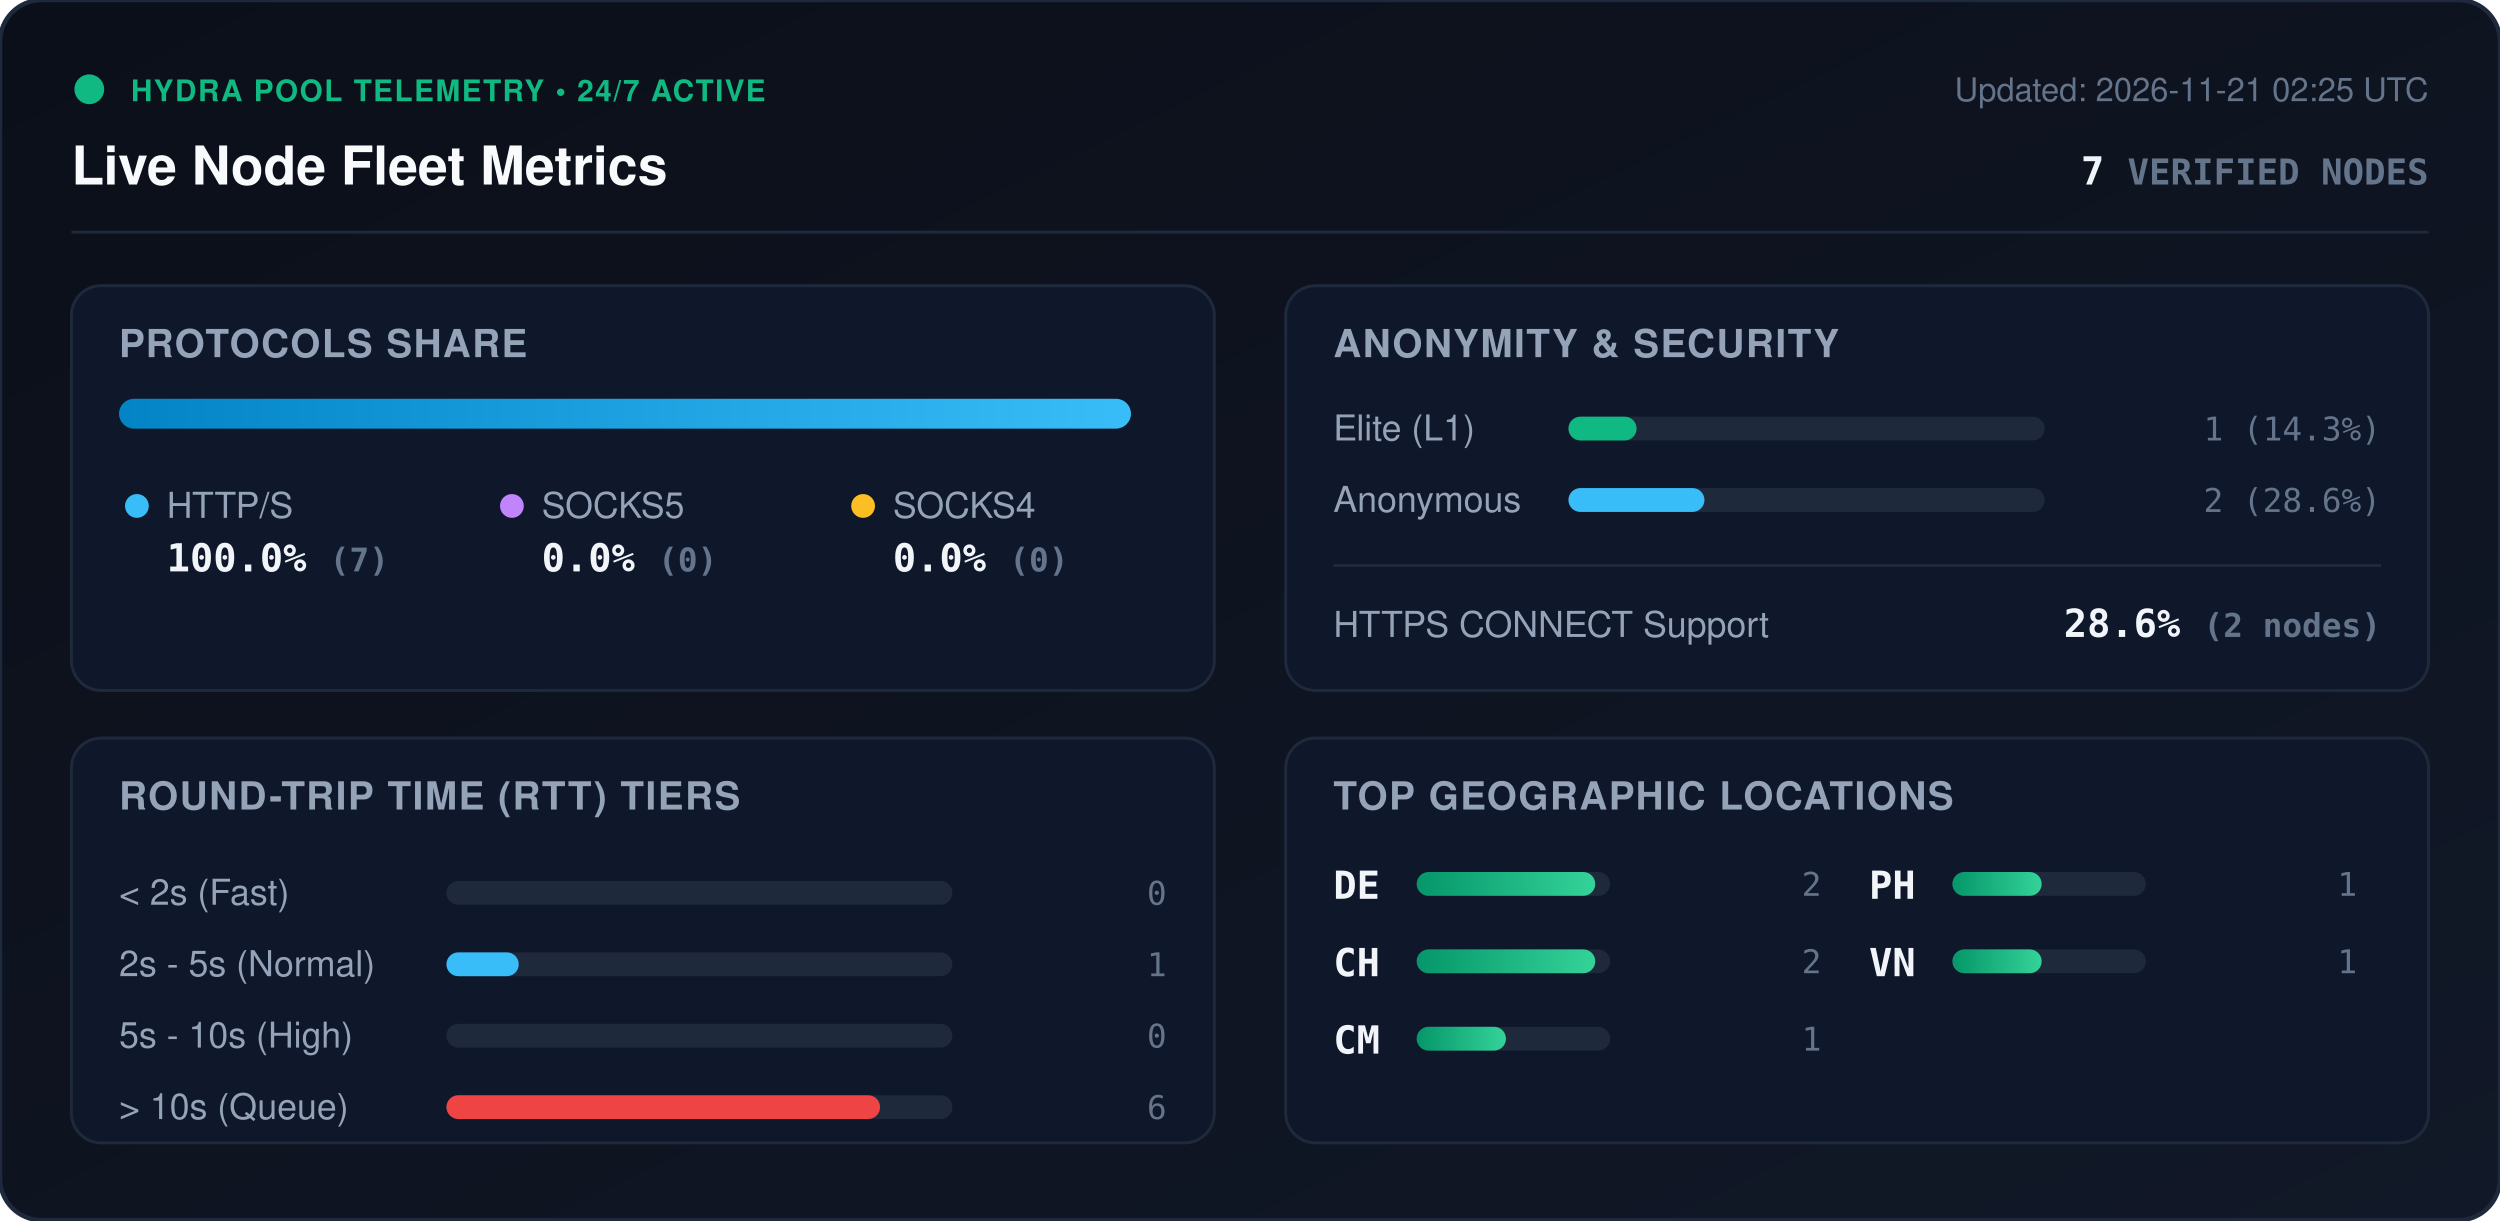
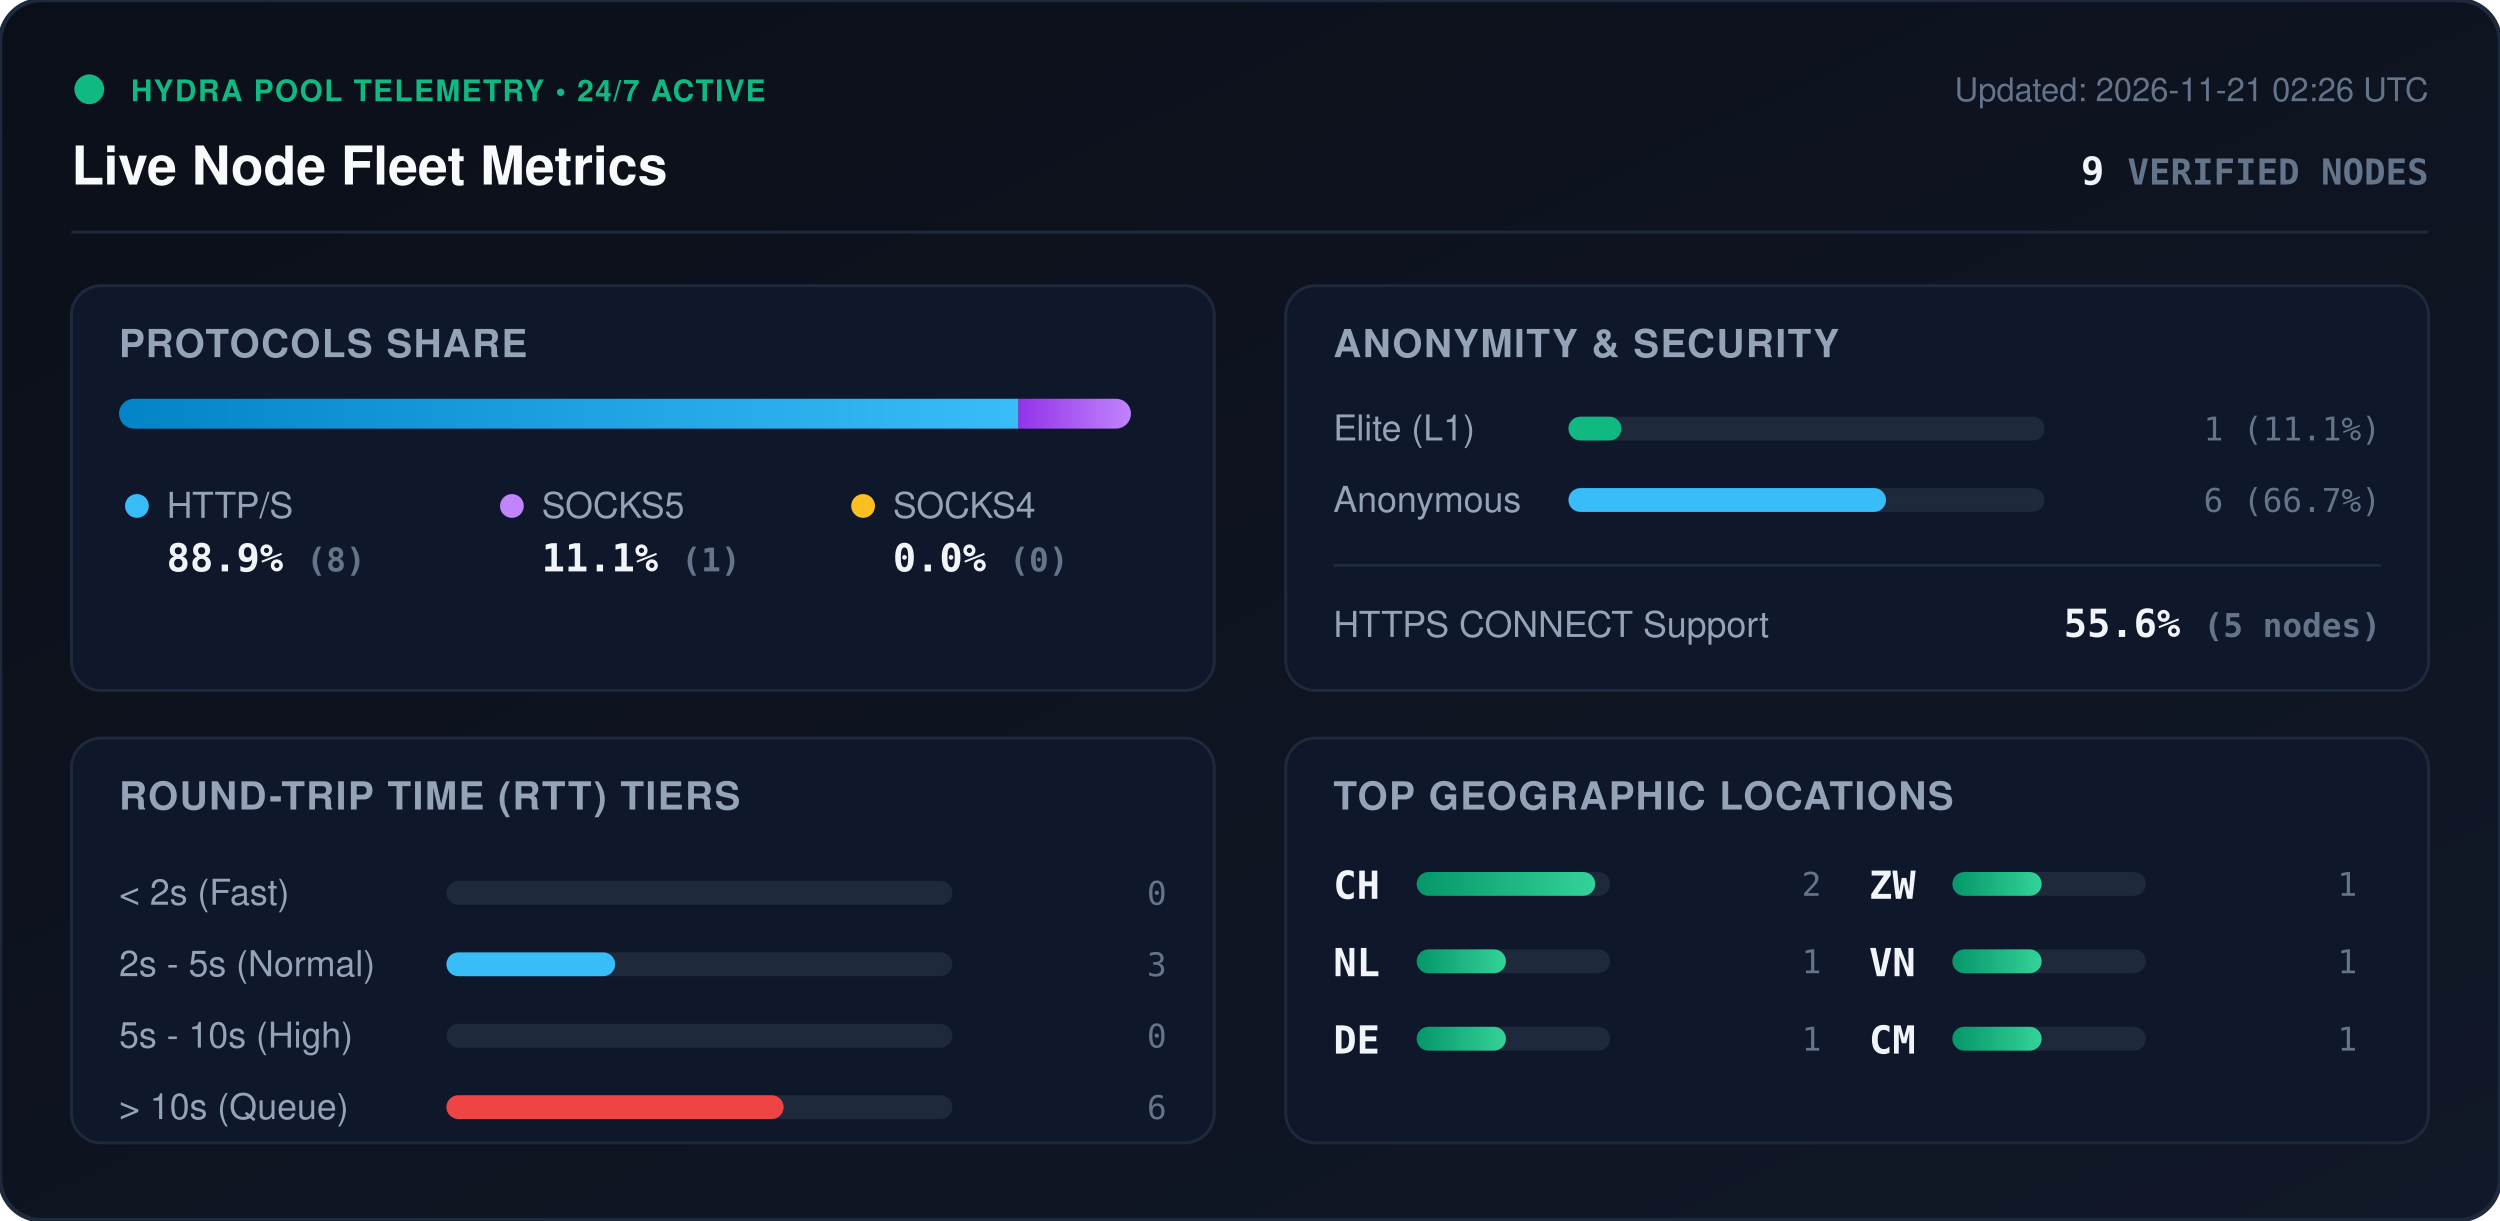
<svg xmlns="http://www.w3.org/2000/svg" viewBox="0 0 840 410" width="840" height="410" style="max-width: 100%; height: auto;">
  <defs>
    <linearGradient id="bg" x1="0%" y1="0%" x2="100%" y2="100%">
      <stop offset="0%" stop-color="#0b0f19" />
      <stop offset="100%" stop-color="#111827" />
    </linearGradient>
    <linearGradient id="bar-http" x1="0%" y1="0%" x2="100%" y2="0%">
      <stop offset="0%" stop-color="#0284c7" />
      <stop offset="100%" stop-color="#38bdf8" />
    </linearGradient>
    <linearGradient id="bar-socks5" x1="0%" y1="0%" x2="100%" y2="0%">
      <stop offset="0%" stop-color="#9333ea" />
      <stop offset="100%" stop-color="#c084fc" />
    </linearGradient>
    <linearGradient id="bar-socks4" x1="0%" y1="0%" x2="100%" y2="0%">
      <stop offset="0%" stop-color="#d97706" />
      <stop offset="100%" stop-color="#fbbf24" />
    </linearGradient>
    <linearGradient id="bar-green" x1="0%" y1="0%" x2="100%" y2="0%">
      <stop offset="0%" stop-color="#059669" />
      <stop offset="100%" stop-color="#34d399" />
    </linearGradient>
    <clipPath id="prog-track-clip">
      <rect width="340.0" height="10" rx="5" />
    </clipPath>
    <style>
      .title { font: 700 18px -apple-system, BlinkMacSystemFont, 'Segoe UI', Helvetica, Arial, sans-serif; fill: #f8fafc; }
      .sub { font: 500 11px -apple-system, BlinkMacSystemFont, 'Segoe UI', Helvetica, Arial, sans-serif; fill: #64748b; }
      .section-hdr { font: 600 13px -apple-system, BlinkMacSystemFont, 'Segoe UI', Helvetica, Arial, sans-serif; fill: #94a3b8; letter-spacing: 0.5px; }
      .metric-val { font: 700 13px -apple-system, BlinkMacSystemFont, 'Segoe UI', Helvetica, Arial, sans-serif; fill: #f1f5f9; }
      .metric-lbl { font: 500 12px -apple-system, BlinkMacSystemFont, 'Segoe UI', Helvetica, Arial, sans-serif; fill: #94a3b8; }
      .badge-txt { font: 700 10px -apple-system, BlinkMacSystemFont, 'Segoe UI', Helvetica, Arial, sans-serif; fill: #10b981; letter-spacing: 0.5px; }
      .mono { font-family: ui-monospace, SFMono-Regular, Menlo, Monaco, Consolas, monospace; }
      .pulse { animation: beacon 2s infinite ease-in-out; }
      @keyframes beacon { 0%, 100% { opacity: 1; } 50% { opacity: 0.35; } }
    </style>
  </defs>
  <rect width="840" height="410" rx="14" fill="url(#bg)" stroke="#1e293b" stroke-width="1.5" />
  <g transform="translate(24, 24)">
    <circle cx="6" cy="6" r="5" fill="#10b981" class="pulse" />
    <text x="20" y="10" class="badge-txt">HYDRA POOL TELEMETRY • 24/7 ACTIVE</text>
    <text x="0" y="38" class="title">Live Node Fleet Metrics</text>
-     <text x="792" y="10" text-anchor="end" class="sub">Updated: 2026-11-21 02:25 UTC</text>
-     <text x="792" y="38" text-anchor="end" class="metric-val mono" fill="#38bdf8">7 <tspan font-size="12" fill="#64748b">VERIFIED NODES</tspan>
+     <text x="792" y="10" text-anchor="end" class="sub">Updated: 2026-11-21 02:26 UTC</text>
+     <text x="792" y="38" text-anchor="end" class="metric-val mono" fill="#38bdf8">9 <tspan font-size="12" fill="#64748b">VERIFIED NODES</tspan>
    </text>
  </g>
  <line x1="24" y1="78" x2="816" y2="78" stroke="#1e293b" stroke-width="1" />
  <g transform="translate(24, 96)">
    <rect width="384" height="136" rx="10" fill="#0f172a" stroke="#1e293b" />
    <text x="16" y="24" class="section-hdr">PROTOCOLS SHARE</text>
    <g transform="translate(16, 38)">
      <rect width="340.0" height="10" rx="5" fill="#1e293b" />
      <g clip-path="url(#prog-track-clip)">
-         <rect x="0" width="340.0" height="10" fill="url(#bar-http)" />
-         <rect x="340.0" width="0.0" height="10" fill="url(#bar-socks5)" />
+         <rect x="0" width="302.2" height="10" fill="url(#bar-http)" />
+         <rect x="302.2" width="37.8" height="10" fill="url(#bar-socks5)" />
        <rect x="340.0" width="0.0" height="10" fill="url(#bar-socks4)" />
      </g>
    </g>
    <g transform="translate(16, 68)">
      <circle cx="6" cy="6" r="4" fill="#38bdf8" />
      <text x="16" y="10" class="metric-lbl">HTTP/S</text>
-       <text x="16" y="28" class="metric-val mono">100.0% <tspan font-size="11" fill="#64748b">(7)</tspan>
+       <text x="16" y="28" class="metric-val mono">88.9% <tspan font-size="11" fill="#64748b">(8)</tspan>
      </text>
      <circle cx="132" cy="6" r="4" fill="#c084fc" />
      <text x="142" y="10" class="metric-lbl">SOCKS5</text>
-       <text x="142" y="28" class="metric-val mono">0.0% <tspan font-size="11" fill="#64748b">(0)</tspan>
+       <text x="142" y="28" class="metric-val mono">11.1% <tspan font-size="11" fill="#64748b">(1)</tspan>
      </text>
      <circle cx="250" cy="6" r="4" fill="#fbbf24" />
      <text x="260" y="10" class="metric-lbl">SOCKS4</text>
      <text x="260" y="28" class="metric-val mono">0.0% <tspan font-size="11" fill="#64748b">(0)</tspan>
      </text>
    </g>
  </g>
  <g transform="translate(432, 96)">
    <rect width="384" height="136" rx="10" fill="#0f172a" stroke="#1e293b" />
    <text x="16" y="24" class="section-hdr">ANONYMITY &amp; SECURITY</text>
    <text x="16" y="52" class="metric-lbl">Elite (L1)</text>
    <rect x="95" y="44" width="160" height="8" rx="4" fill="#1e293b" />
-     <rect x="95" y="44" width="22.9" height="8" rx="4" fill="#10b981" />
-     <text x="368" y="52" text-anchor="end" class="mono sub" fill="#e2e8f0">1 (14.3%)</text>
+     <rect x="95" y="44" width="17.8" height="8" rx="4" fill="#10b981" />
+     <text x="368" y="52" text-anchor="end" class="mono sub" fill="#e2e8f0">1 (11.1%)</text>
    <text x="16" y="76" class="metric-lbl">Anonymous</text>
    <rect x="95" y="68" width="160" height="8" rx="4" fill="#1e293b" />
-     <rect x="95" y="68" width="45.7" height="8" rx="4" fill="#38bdf8" />
-     <text x="368" y="76" text-anchor="end" class="mono sub" fill="#e2e8f0">2 (28.6%)</text>
+     <rect x="95" y="68" width="106.7" height="8" rx="4" fill="#38bdf8" />
+     <text x="368" y="76" text-anchor="end" class="mono sub" fill="#e2e8f0">6 (66.7%)</text>
    <line x1="16" y1="94" x2="368" y2="94" stroke="#1e293b" stroke-width="1" />
    <text x="16" y="118" class="metric-lbl">HTTPS CONNECT Support</text>
-     <text x="368" y="118" text-anchor="end" class="metric-val mono" fill="#34d399">28.6% <tspan font-size="11" fill="#64748b">(2 nodes)</tspan>
+     <text x="368" y="118" text-anchor="end" class="metric-val mono" fill="#34d399">55.6% <tspan font-size="11" fill="#64748b">(5 nodes)</tspan>
    </text>
  </g>
  <g transform="translate(24, 248)">
    <rect width="384" height="136" rx="10" fill="#0f172a" stroke="#1e293b" />
    <text x="16" y="24" class="section-hdr">ROUND-TRIP TIME (RTT) TIERS</text>
    <g transform="translate(16, 42)">
      <text x="0" y="14" class="metric-lbl">&lt; 2s (Fast)</text>
      <rect x="110" y="6" width="170" height="8" rx="4" fill="#1e293b" />
      <rect x="110" y="6" width="0.0" height="8" rx="4" fill="#10b981" />
      <text x="352" y="14" text-anchor="end" class="mono sub">0</text>
      <text x="0" y="38" class="metric-lbl">2s - 5s (Normal)</text>
      <rect x="110" y="30" width="170" height="8" rx="4" fill="#1e293b" />
-       <rect x="110" y="30" width="24.3" height="8" rx="4" fill="#38bdf8" />
-       <text x="352" y="38" text-anchor="end" class="mono sub">1</text>
+       <rect x="110" y="30" width="56.7" height="8" rx="4" fill="#38bdf8" />
+       <text x="352" y="38" text-anchor="end" class="mono sub">3</text>
      <text x="0" y="62" class="metric-lbl">5s - 10s (High)</text>
      <rect x="110" y="54" width="170" height="8" rx="4" fill="#1e293b" />
      <rect x="110" y="54" width="0.0" height="8" rx="4" fill="#f59e0b" />
      <text x="352" y="62" text-anchor="end" class="mono sub">0</text>
      <text x="0" y="86" class="metric-lbl">&gt; 10s (Queue)</text>
      <rect x="110" y="78" width="170" height="8" rx="4" fill="#1e293b" />
-       <rect x="110" y="78" width="145.7" height="8" rx="4" fill="#ef4444" />
+       <rect x="110" y="78" width="113.3" height="8" rx="4" fill="#ef4444" />
      <text x="352" y="86" text-anchor="end" class="mono sub">6</text>
    </g>
  </g>
  <g transform="translate(432, 248)">
    <rect width="384" height="136" rx="10" fill="#0f172a" stroke="#1e293b" />
    <text x="16" y="24" class="section-hdr">TOP GEOGRAPHIC LOCATIONS</text>
    <g transform="translate(16, 42)">
      <g transform="translate(0, 0)">
-         <text x="0" y="12" class="mono metric-val" font-size="12">DE</text>
+         <text x="0" y="12" class="mono metric-val" font-size="12">CH</text>
        <rect x="28" y="3" width="65" height="8" rx="4" fill="#1e293b" />
        <rect x="28" y="3" width="60.0" height="8" rx="4" fill="url(#bar-green)" />
        <text x="164" y="11" text-anchor="end" class="mono sub">2</text>
      </g>
      <g transform="translate(0, 26)">
-         <text x="0" y="12" class="mono metric-val" font-size="12">CH</text>
+         <text x="0" y="12" class="mono metric-val" font-size="12">NL</text>
        <rect x="28" y="3" width="65" height="8" rx="4" fill="#1e293b" />
-         <rect x="28" y="3" width="60.0" height="8" rx="4" fill="url(#bar-green)" />
-         <text x="164" y="11" text-anchor="end" class="mono sub">2</text>
+         <rect x="28" y="3" width="30.0" height="8" rx="4" fill="url(#bar-green)" />
+         <text x="164" y="11" text-anchor="end" class="mono sub">1</text>
      </g>
      <g transform="translate(0, 52)">
-         <text x="0" y="12" class="mono metric-val" font-size="12">CM</text>
+         <text x="0" y="12" class="mono metric-val" font-size="12">DE</text>
        <rect x="28" y="3" width="65" height="8" rx="4" fill="#1e293b" />
        <rect x="28" y="3" width="30.0" height="8" rx="4" fill="url(#bar-green)" />
        <text x="164" y="11" text-anchor="end" class="mono sub">1</text>
      </g>
      <g transform="translate(180, 0)">
-         <text x="0" y="12" class="mono metric-val" font-size="12">PH</text>
+         <text x="0" y="12" class="mono metric-val" font-size="12">ZW</text>
        <rect x="28" y="3" width="65" height="8" rx="4" fill="#1e293b" />
        <rect x="28" y="3" width="30.0" height="8" rx="4" fill="url(#bar-green)" />
        <text x="164" y="11" text-anchor="end" class="mono sub">1</text>
      </g>
      <g transform="translate(180, 26)">
        <text x="0" y="12" class="mono metric-val" font-size="12">VN</text>
        <rect x="28" y="3" width="65" height="8" rx="4" fill="#1e293b" />
        <rect x="28" y="3" width="30.0" height="8" rx="4" fill="url(#bar-green)" />
        <text x="164" y="11" text-anchor="end" class="mono sub">1</text>
      </g>
+       <g transform="translate(180, 52)">
+         <text x="0" y="12" class="mono metric-val" font-size="12">CM</text>
+         <rect x="28" y="3" width="65" height="8" rx="4" fill="#1e293b" />
+         <rect x="28" y="3" width="30.0" height="8" rx="4" fill="url(#bar-green)" />
+         <text x="164" y="11" text-anchor="end" class="mono sub">1</text>
+       </g>
    </g>
  </g>
</svg>
